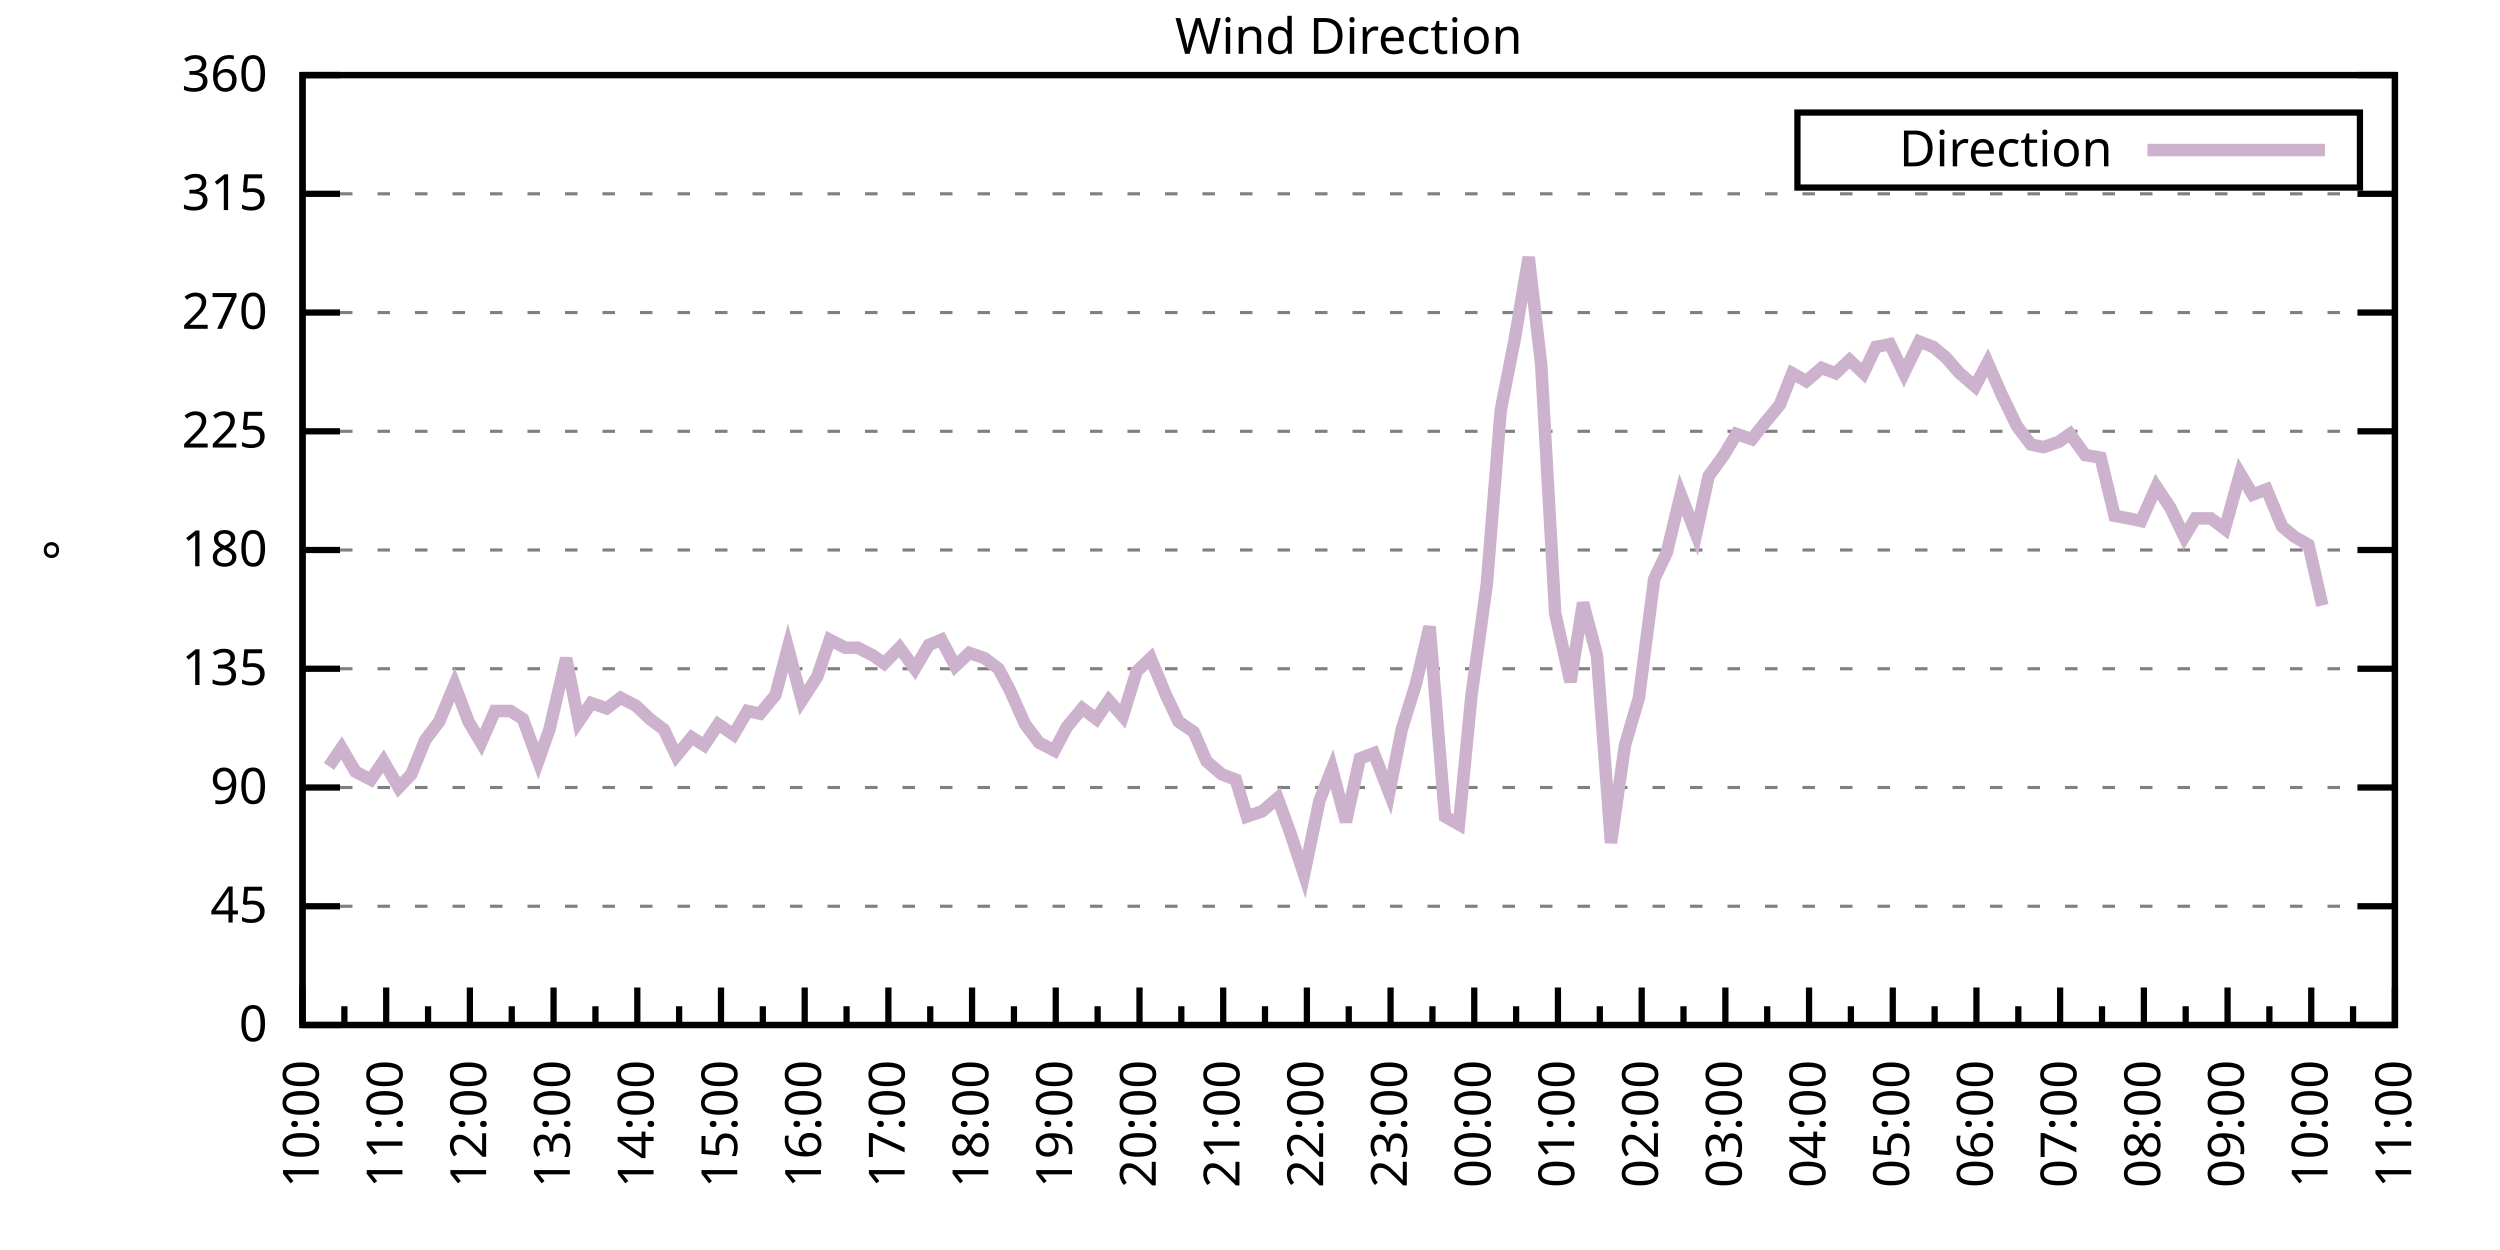
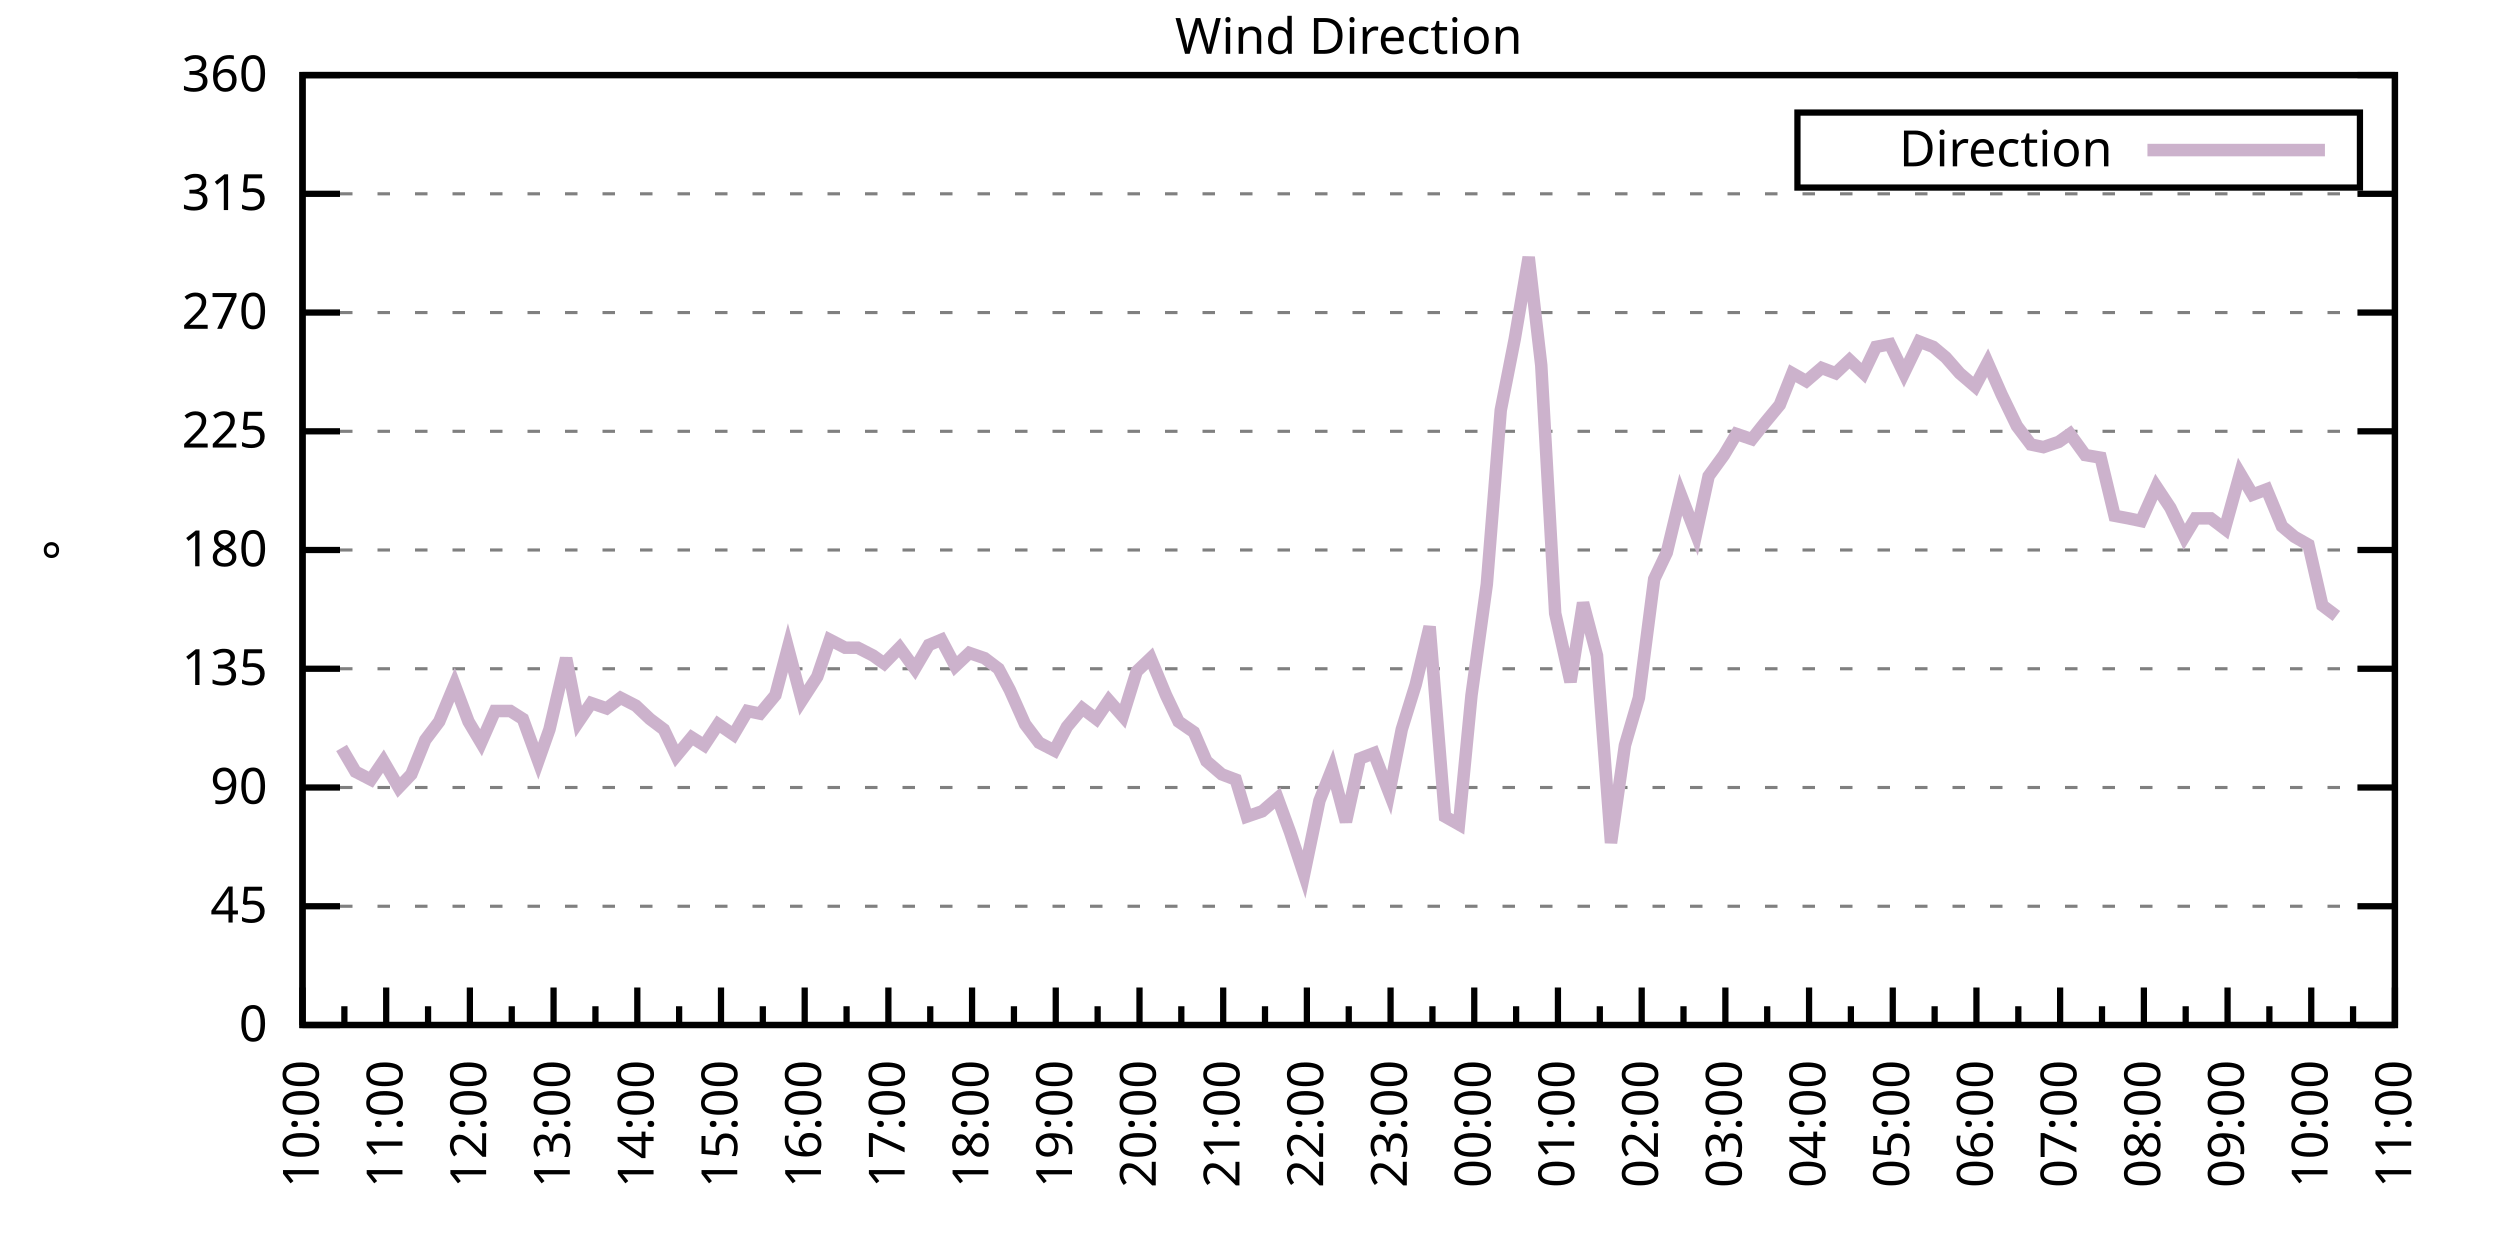
<svg xmlns="http://www.w3.org/2000/svg" xmlns:xlink="http://www.w3.org/1999/xlink" width="400" height="200" viewBox="0 0 400 200">
  <g id="gnuplot_canvas">
    <rect x="0" y="0" width="400" height="200" fill="none" />
    <defs>
      <circle id="gpDot" r="0.5" stroke-width="0.5" stroke="currentColor" />
      <path id="gpPt0" stroke-width="0.333" stroke="currentColor" d="M-1,0 h2 M0,-1 v2" />
      <path id="gpPt1" stroke-width="0.333" stroke="currentColor" d="M-1,-1 L1,1 M1,-1 L-1,1" />
      <path id="gpPt2" stroke-width="0.333" stroke="currentColor" d="M-1,0 L1,0 M0,-1 L0,1 M-1,-1 L1,1 M-1,1 L1,-1" />
      <rect id="gpPt3" stroke-width="0.333" stroke="currentColor" x="-1" y="-1" width="2" height="2" />
      <rect id="gpPt4" stroke-width="0.333" stroke="currentColor" fill="currentColor" x="-1" y="-1" width="2" height="2" />
      <circle id="gpPt5" stroke-width="0.333" stroke="currentColor" cx="0" cy="0" r="1" />
      <use xlink:href="#gpPt5" id="gpPt6" fill="currentColor" stroke="none" />
      <path id="gpPt7" stroke-width="0.333" stroke="currentColor" d="M0,-1.33 L-1.33,0.67 L1.33,0.67 z" />
      <use xlink:href="#gpPt7" id="gpPt8" fill="currentColor" stroke="none" />
      <use xlink:href="#gpPt7" id="gpPt9" stroke="currentColor" transform="rotate(180)" />
      <use xlink:href="#gpPt9" id="gpPt10" fill="currentColor" stroke="none" />
      <use xlink:href="#gpPt3" id="gpPt11" stroke="currentColor" transform="rotate(45)" />
      <use xlink:href="#gpPt11" id="gpPt12" fill="currentColor" stroke="none" />
      <path id="gpPt13" stroke-width="0.333" stroke="currentColor" d="M0,1.330 L1.265,0.411 L0.782,-1.067 L-0.782,-1.076 L-1.265,0.411 z" />
      <use xlink:href="#gpPt13" id="gpPt14" fill="currentColor" stroke="none" />
      <filter id="textbox" filterUnits="objectBoundingBox" x="0" y="0" height="1" width="1">
        <feFlood flood-color="white" flood-opacity="1" result="bgnd" />
        <feComposite in="SourceGraphic" in2="bgnd" operator="atop" />
      </filter>
      <filter id="greybox" filterUnits="objectBoundingBox" x="0" y="0" height="1" width="1">
        <feFlood flood-color="lightgrey" flood-opacity="1" result="grey" />
        <feComposite in="SourceGraphic" in2="grey" operator="atop" />
      </filter>
    </defs>
    <g fill="none" color="white" stroke="currentColor" stroke-width="1.00" stroke-linecap="butt" stroke-linejoin="miter">
</g>
    <g fill="none" color="black" stroke="currentColor" stroke-width="1.00" stroke-linecap="butt" stroke-linejoin="miter">
      <g stroke="none" shape-rendering="crispEdges">
        <polygon fill="rgb(255, 255, 255)" points="48.40,164.00 383.18,164.00 383.18,12.02 48.40,12.02 " />
      </g>
    </g>
    <g fill="none" color="black" stroke="currentColor" stroke-width="1.00" stroke-linecap="butt" stroke-linejoin="miter">
</g>
    <g fill="none" color="black" stroke="black" stroke-width="0.50" stroke-linecap="butt" stroke-linejoin="miter">
</g>
    <g fill="none" color="gray" stroke="currentColor" stroke-width="0.50" stroke-linecap="butt" stroke-linejoin="miter">
      <path stroke="gray" stroke-dasharray="2,4" class="gridline" d="M48.40,164.00 L383.19,164.00  " />
    </g>
    <g fill="none" color="gray" stroke="gray" stroke-width="1.00" stroke-linecap="butt" stroke-linejoin="miter">
</g>
    <g fill="none" color="black" stroke="currentColor" stroke-width="1.00" stroke-linecap="butt" stroke-linejoin="miter">
      <path stroke="black" d="M48.40,164.00 L54.40,164.00 M383.19,164.00 L377.19,164.00  " />
      <g transform="translate(42.80,166.60)" stroke="none" fill="black" font-family="Sans" font-size="8.00" text-anchor="end">
        <text>
          <tspan font-family="Sans"> 0</tspan>
        </text>
      </g>
    </g>
    <g fill="none" color="black" stroke="currentColor" stroke-width="1.00" stroke-linecap="butt" stroke-linejoin="miter">
</g>
    <g fill="none" color="black" stroke="black" stroke-width="0.50" stroke-linecap="butt" stroke-linejoin="miter">
</g>
    <g fill="none" color="gray" stroke="currentColor" stroke-width="0.50" stroke-linecap="butt" stroke-linejoin="miter">
      <path stroke="gray" stroke-dasharray="2,4" class="gridline" d="M48.40,145.00 L383.19,145.00  " />
    </g>
    <g fill="none" color="gray" stroke="gray" stroke-width="1.00" stroke-linecap="butt" stroke-linejoin="miter">
</g>
    <g fill="none" color="black" stroke="currentColor" stroke-width="1.00" stroke-linecap="butt" stroke-linejoin="miter">
      <path stroke="black" d="M48.40,145.00 L54.40,145.00 M383.19,145.00 L377.19,145.00  " />
      <g transform="translate(42.80,147.60)" stroke="none" fill="black" font-family="Sans" font-size="8.00" text-anchor="end">
        <text>
          <tspan font-family="Sans"> 45</tspan>
        </text>
      </g>
    </g>
    <g fill="none" color="black" stroke="currentColor" stroke-width="1.00" stroke-linecap="butt" stroke-linejoin="miter">
</g>
    <g fill="none" color="black" stroke="black" stroke-width="0.50" stroke-linecap="butt" stroke-linejoin="miter">
</g>
    <g fill="none" color="gray" stroke="currentColor" stroke-width="0.50" stroke-linecap="butt" stroke-linejoin="miter">
      <path stroke="gray" stroke-dasharray="2,4" class="gridline" d="M48.40,126.00 L383.19,126.00  " />
    </g>
    <g fill="none" color="gray" stroke="gray" stroke-width="1.00" stroke-linecap="butt" stroke-linejoin="miter">
</g>
    <g fill="none" color="black" stroke="currentColor" stroke-width="1.00" stroke-linecap="butt" stroke-linejoin="miter">
      <path stroke="black" d="M48.40,126.00 L54.40,126.00 M383.19,126.00 L377.19,126.00  " />
      <g transform="translate(42.80,128.60)" stroke="none" fill="black" font-family="Sans" font-size="8.00" text-anchor="end">
        <text>
          <tspan font-family="Sans"> 90</tspan>
        </text>
      </g>
    </g>
    <g fill="none" color="black" stroke="currentColor" stroke-width="1.00" stroke-linecap="butt" stroke-linejoin="miter">
</g>
    <g fill="none" color="black" stroke="black" stroke-width="0.50" stroke-linecap="butt" stroke-linejoin="miter">
</g>
    <g fill="none" color="gray" stroke="currentColor" stroke-width="0.50" stroke-linecap="butt" stroke-linejoin="miter">
      <path stroke="gray" stroke-dasharray="2,4" class="gridline" d="M48.40,107.00 L383.19,107.00  " />
    </g>
    <g fill="none" color="gray" stroke="gray" stroke-width="1.00" stroke-linecap="butt" stroke-linejoin="miter">
</g>
    <g fill="none" color="black" stroke="currentColor" stroke-width="1.00" stroke-linecap="butt" stroke-linejoin="miter">
      <path stroke="black" d="M48.40,107.00 L54.40,107.00 M383.19,107.00 L377.19,107.00  " />
      <g transform="translate(42.80,109.60)" stroke="none" fill="black" font-family="Sans" font-size="8.00" text-anchor="end">
        <text>
          <tspan font-family="Sans"> 135</tspan>
        </text>
      </g>
    </g>
    <g fill="none" color="black" stroke="currentColor" stroke-width="1.00" stroke-linecap="butt" stroke-linejoin="miter">
</g>
    <g fill="none" color="black" stroke="black" stroke-width="0.50" stroke-linecap="butt" stroke-linejoin="miter">
</g>
    <g fill="none" color="gray" stroke="currentColor" stroke-width="0.50" stroke-linecap="butt" stroke-linejoin="miter">
      <path stroke="gray" stroke-dasharray="2,4" class="gridline" d="M48.40,88.00 L383.19,88.00  " />
    </g>
    <g fill="none" color="gray" stroke="gray" stroke-width="1.00" stroke-linecap="butt" stroke-linejoin="miter">
</g>
    <g fill="none" color="black" stroke="currentColor" stroke-width="1.00" stroke-linecap="butt" stroke-linejoin="miter">
      <path stroke="black" d="M48.40,88.00 L54.40,88.00 M383.19,88.00 L377.19,88.00  " />
      <g transform="translate(42.80,90.60)" stroke="none" fill="black" font-family="Sans" font-size="8.00" text-anchor="end">
        <text>
          <tspan font-family="Sans"> 180</tspan>
        </text>
      </g>
    </g>
    <g fill="none" color="black" stroke="currentColor" stroke-width="1.00" stroke-linecap="butt" stroke-linejoin="miter">
</g>
    <g fill="none" color="black" stroke="black" stroke-width="0.50" stroke-linecap="butt" stroke-linejoin="miter">
</g>
    <g fill="none" color="gray" stroke="currentColor" stroke-width="0.50" stroke-linecap="butt" stroke-linejoin="miter">
      <path stroke="gray" stroke-dasharray="2,4" class="gridline" d="M48.40,69.01 L383.19,69.01  " />
    </g>
    <g fill="none" color="gray" stroke="gray" stroke-width="1.00" stroke-linecap="butt" stroke-linejoin="miter">
</g>
    <g fill="none" color="black" stroke="currentColor" stroke-width="1.00" stroke-linecap="butt" stroke-linejoin="miter">
      <path stroke="black" d="M48.40,69.01 L54.40,69.01 M383.19,69.01 L377.19,69.01  " />
      <g transform="translate(42.80,71.61)" stroke="none" fill="black" font-family="Sans" font-size="8.00" text-anchor="end">
        <text>
          <tspan font-family="Sans"> 225</tspan>
        </text>
      </g>
    </g>
    <g fill="none" color="black" stroke="currentColor" stroke-width="1.00" stroke-linecap="butt" stroke-linejoin="miter">
</g>
    <g fill="none" color="black" stroke="black" stroke-width="0.50" stroke-linecap="butt" stroke-linejoin="miter">
</g>
    <g fill="none" color="gray" stroke="currentColor" stroke-width="0.50" stroke-linecap="butt" stroke-linejoin="miter">
      <path stroke="gray" stroke-dasharray="2,4" class="gridline" d="M48.40,50.01 L383.19,50.01  " />
    </g>
    <g fill="none" color="gray" stroke="gray" stroke-width="1.00" stroke-linecap="butt" stroke-linejoin="miter">
</g>
    <g fill="none" color="black" stroke="currentColor" stroke-width="1.00" stroke-linecap="butt" stroke-linejoin="miter">
      <path stroke="black" d="M48.40,50.01 L54.40,50.01 M383.19,50.01 L377.19,50.01  " />
      <g transform="translate(42.80,52.61)" stroke="none" fill="black" font-family="Sans" font-size="8.00" text-anchor="end">
        <text>
          <tspan font-family="Sans"> 270</tspan>
        </text>
      </g>
    </g>
    <g fill="none" color="black" stroke="currentColor" stroke-width="1.00" stroke-linecap="butt" stroke-linejoin="miter">
</g>
    <g fill="none" color="black" stroke="black" stroke-width="0.50" stroke-linecap="butt" stroke-linejoin="miter">
</g>
    <g fill="none" color="gray" stroke="currentColor" stroke-width="0.50" stroke-linecap="butt" stroke-linejoin="miter">
      <path stroke="gray" stroke-dasharray="2,4" class="gridline" d="M48.40,31.01 L383.19,31.01  " />
    </g>
    <g fill="none" color="gray" stroke="gray" stroke-width="1.00" stroke-linecap="butt" stroke-linejoin="miter">
</g>
    <g fill="none" color="black" stroke="currentColor" stroke-width="1.00" stroke-linecap="butt" stroke-linejoin="miter">
      <path stroke="black" d="M48.40,31.01 L54.40,31.01 M383.19,31.01 L377.19,31.01  " />
      <g transform="translate(42.80,33.61)" stroke="none" fill="black" font-family="Sans" font-size="8.00" text-anchor="end">
        <text>
          <tspan font-family="Sans"> 315</tspan>
        </text>
      </g>
    </g>
    <g fill="none" color="black" stroke="currentColor" stroke-width="1.00" stroke-linecap="butt" stroke-linejoin="miter">
</g>
    <g fill="none" color="black" stroke="black" stroke-width="0.50" stroke-linecap="butt" stroke-linejoin="miter">
</g>
    <g fill="none" color="gray" stroke="currentColor" stroke-width="0.50" stroke-linecap="butt" stroke-linejoin="miter">
      <path stroke="gray" stroke-dasharray="2,4" class="gridline" d="M48.40,12.01 L383.19,12.01  " />
    </g>
    <g fill="none" color="gray" stroke="gray" stroke-width="1.00" stroke-linecap="butt" stroke-linejoin="miter">
</g>
    <g fill="none" color="black" stroke="currentColor" stroke-width="1.00" stroke-linecap="butt" stroke-linejoin="miter">
      <path stroke="black" d="M48.40,12.01 L54.40,12.01 M383.19,12.01 L377.19,12.01  " />
      <g transform="translate(42.80,14.61)" stroke="none" fill="black" font-family="Sans" font-size="8.00" text-anchor="end">
        <text>
          <tspan font-family="Sans"> 360</tspan>
        </text>
      </g>
    </g>
    <g fill="none" color="black" stroke="currentColor" stroke-width="1.00" stroke-linecap="butt" stroke-linejoin="miter">
      <path stroke="black" d="M48.40,164.00 L48.40,158.00  " />
      <g transform="translate(51.00,169.60) rotate(270)" stroke="none" fill="black" font-family="Sans" font-size="8.00" text-anchor="end">
        <text>
          <tspan font-family="Sans">10:00</tspan>
        </text>
      </g>
    </g>
    <g fill="none" color="black" stroke="currentColor" stroke-width="1.00" stroke-linecap="butt" stroke-linejoin="miter">
      <path stroke="black" d="M55.10,164.00 L55.10,161.00 M61.79,164.00 L61.79,158.00  " />
      <g transform="translate(64.39,169.60) rotate(270)" stroke="none" fill="black" font-family="Sans" font-size="8.00" text-anchor="end">
        <text>
          <tspan font-family="Sans">11:00</tspan>
        </text>
      </g>
    </g>
    <g fill="none" color="black" stroke="currentColor" stroke-width="1.00" stroke-linecap="butt" stroke-linejoin="miter">
      <path stroke="black" d="M68.49,164.00 L68.49,161.00 M75.18,164.00 L75.18,158.00  " />
      <g transform="translate(77.78,169.60) rotate(270)" stroke="none" fill="black" font-family="Sans" font-size="8.00" text-anchor="end">
        <text>
          <tspan font-family="Sans">12:00</tspan>
        </text>
      </g>
    </g>
    <g fill="none" color="black" stroke="currentColor" stroke-width="1.00" stroke-linecap="butt" stroke-linejoin="miter">
      <path stroke="black" d="M81.88,164.00 L81.88,161.00 M88.57,164.00 L88.57,158.00  " />
      <g transform="translate(91.17,169.60) rotate(270)" stroke="none" fill="black" font-family="Sans" font-size="8.00" text-anchor="end">
        <text>
          <tspan font-family="Sans">13:00</tspan>
        </text>
      </g>
    </g>
    <g fill="none" color="black" stroke="currentColor" stroke-width="1.00" stroke-linecap="butt" stroke-linejoin="miter">
      <path stroke="black" d="M95.27,164.00 L95.27,161.00 M101.97,164.00 L101.97,158.00  " />
      <g transform="translate(104.57,169.60) rotate(270)" stroke="none" fill="black" font-family="Sans" font-size="8.00" text-anchor="end">
        <text>
          <tspan font-family="Sans">14:00</tspan>
        </text>
      </g>
    </g>
    <g fill="none" color="black" stroke="currentColor" stroke-width="1.00" stroke-linecap="butt" stroke-linejoin="miter">
      <path stroke="black" d="M108.66,164.00 L108.66,161.00 M115.36,164.00 L115.36,158.00  " />
      <g transform="translate(117.96,169.60) rotate(270)" stroke="none" fill="black" font-family="Sans" font-size="8.00" text-anchor="end">
        <text>
          <tspan font-family="Sans">15:00</tspan>
        </text>
      </g>
    </g>
    <g fill="none" color="black" stroke="currentColor" stroke-width="1.00" stroke-linecap="butt" stroke-linejoin="miter">
      <path stroke="black" d="M122.05,164.00 L122.05,161.00 M128.75,164.00 L128.75,158.00  " />
      <g transform="translate(131.35,169.60) rotate(270)" stroke="none" fill="black" font-family="Sans" font-size="8.00" text-anchor="end">
        <text>
          <tspan font-family="Sans">16:00</tspan>
        </text>
      </g>
    </g>
    <g fill="none" color="black" stroke="currentColor" stroke-width="1.00" stroke-linecap="butt" stroke-linejoin="miter">
      <path stroke="black" d="M135.45,164.00 L135.45,161.00 M142.14,164.00 L142.14,158.00  " />
      <g transform="translate(144.74,169.60) rotate(270)" stroke="none" fill="black" font-family="Sans" font-size="8.00" text-anchor="end">
        <text>
          <tspan font-family="Sans">17:00</tspan>
        </text>
      </g>
    </g>
    <g fill="none" color="black" stroke="currentColor" stroke-width="1.00" stroke-linecap="butt" stroke-linejoin="miter">
      <path stroke="black" d="M148.84,164.00 L148.84,161.00 M155.53,164.00 L155.53,158.00  " />
      <g transform="translate(158.13,169.60) rotate(270)" stroke="none" fill="black" font-family="Sans" font-size="8.00" text-anchor="end">
        <text>
          <tspan font-family="Sans">18:00</tspan>
        </text>
      </g>
    </g>
    <g fill="none" color="black" stroke="currentColor" stroke-width="1.00" stroke-linecap="butt" stroke-linejoin="miter">
      <path stroke="black" d="M162.23,164.00 L162.23,161.00 M168.92,164.00 L168.92,158.00  " />
      <g transform="translate(171.52,169.60) rotate(270)" stroke="none" fill="black" font-family="Sans" font-size="8.00" text-anchor="end">
        <text>
          <tspan font-family="Sans">19:00</tspan>
        </text>
      </g>
    </g>
    <g fill="none" color="black" stroke="currentColor" stroke-width="1.00" stroke-linecap="butt" stroke-linejoin="miter">
      <path stroke="black" d="M175.62,164.00 L175.62,161.00 M182.32,164.00 L182.32,158.00  " />
      <g transform="translate(184.92,169.60) rotate(270)" stroke="none" fill="black" font-family="Sans" font-size="8.00" text-anchor="end">
        <text>
          <tspan font-family="Sans">20:00</tspan>
        </text>
      </g>
    </g>
    <g fill="none" color="black" stroke="currentColor" stroke-width="1.00" stroke-linecap="butt" stroke-linejoin="miter">
      <path stroke="black" d="M189.01,164.00 L189.01,161.00 M195.71,164.00 L195.71,158.00  " />
      <g transform="translate(198.31,169.60) rotate(270)" stroke="none" fill="black" font-family="Sans" font-size="8.00" text-anchor="end">
        <text>
          <tspan font-family="Sans">21:00</tspan>
        </text>
      </g>
    </g>
    <g fill="none" color="black" stroke="currentColor" stroke-width="1.00" stroke-linecap="butt" stroke-linejoin="miter">
      <path stroke="black" d="M202.40,164.00 L202.40,161.00 M209.10,164.00 L209.10,158.00  " />
      <g transform="translate(211.70,169.60) rotate(270)" stroke="none" fill="black" font-family="Sans" font-size="8.00" text-anchor="end">
        <text>
          <tspan font-family="Sans">22:00</tspan>
        </text>
      </g>
    </g>
    <g fill="none" color="black" stroke="currentColor" stroke-width="1.00" stroke-linecap="butt" stroke-linejoin="miter">
      <path stroke="black" d="M215.80,164.00 L215.80,161.00 M222.49,164.00 L222.49,158.00  " />
      <g transform="translate(225.09,169.60) rotate(270)" stroke="none" fill="black" font-family="Sans" font-size="8.00" text-anchor="end">
        <text>
          <tspan font-family="Sans">23:00</tspan>
        </text>
      </g>
    </g>
    <g fill="none" color="black" stroke="currentColor" stroke-width="1.00" stroke-linecap="butt" stroke-linejoin="miter">
      <path stroke="black" d="M229.19,164.00 L229.19,161.00 M235.88,164.00 L235.88,158.00  " />
      <g transform="translate(238.48,169.60) rotate(270)" stroke="none" fill="black" font-family="Sans" font-size="8.00" text-anchor="end">
        <text>
          <tspan font-family="Sans">00:00</tspan>
        </text>
      </g>
    </g>
    <g fill="none" color="black" stroke="currentColor" stroke-width="1.00" stroke-linecap="butt" stroke-linejoin="miter">
      <path stroke="black" d="M242.58,164.00 L242.58,161.00 M249.27,164.00 L249.27,158.00  " />
      <g transform="translate(251.87,169.60) rotate(270)" stroke="none" fill="black" font-family="Sans" font-size="8.00" text-anchor="end">
        <text>
          <tspan font-family="Sans">01:00</tspan>
        </text>
      </g>
    </g>
    <g fill="none" color="black" stroke="currentColor" stroke-width="1.00" stroke-linecap="butt" stroke-linejoin="miter">
      <path stroke="black" d="M255.97,164.00 L255.97,161.00 M262.67,164.00 L262.67,158.00  " />
      <g transform="translate(265.27,169.60) rotate(270)" stroke="none" fill="black" font-family="Sans" font-size="8.00" text-anchor="end">
        <text>
          <tspan font-family="Sans">02:00</tspan>
        </text>
      </g>
    </g>
    <g fill="none" color="black" stroke="currentColor" stroke-width="1.00" stroke-linecap="butt" stroke-linejoin="miter">
      <path stroke="black" d="M269.36,164.00 L269.36,161.00 M276.06,164.00 L276.06,158.00  " />
      <g transform="translate(278.66,169.60) rotate(270)" stroke="none" fill="black" font-family="Sans" font-size="8.00" text-anchor="end">
        <text>
          <tspan font-family="Sans">03:00</tspan>
        </text>
      </g>
    </g>
    <g fill="none" color="black" stroke="currentColor" stroke-width="1.00" stroke-linecap="butt" stroke-linejoin="miter">
      <path stroke="black" d="M282.75,164.00 L282.75,161.00 M289.45,164.00 L289.45,158.00  " />
      <g transform="translate(292.05,169.60) rotate(270)" stroke="none" fill="black" font-family="Sans" font-size="8.00" text-anchor="end">
        <text>
          <tspan font-family="Sans">04:00</tspan>
        </text>
      </g>
    </g>
    <g fill="none" color="black" stroke="currentColor" stroke-width="1.00" stroke-linecap="butt" stroke-linejoin="miter">
      <path stroke="black" d="M296.14,164.00 L296.14,161.00 M302.84,164.00 L302.84,158.00  " />
      <g transform="translate(305.44,169.60) rotate(270)" stroke="none" fill="black" font-family="Sans" font-size="8.00" text-anchor="end">
        <text>
          <tspan font-family="Sans">05:00</tspan>
        </text>
      </g>
    </g>
    <g fill="none" color="black" stroke="currentColor" stroke-width="1.00" stroke-linecap="butt" stroke-linejoin="miter">
      <path stroke="black" d="M309.54,164.00 L309.54,161.00 M316.23,164.00 L316.23,158.00  " />
      <g transform="translate(318.83,169.60) rotate(270)" stroke="none" fill="black" font-family="Sans" font-size="8.00" text-anchor="end">
        <text>
          <tspan font-family="Sans">06:00</tspan>
        </text>
      </g>
    </g>
    <g fill="none" color="black" stroke="currentColor" stroke-width="1.00" stroke-linecap="butt" stroke-linejoin="miter">
      <path stroke="black" d="M322.93,164.00 L322.93,161.00 M329.62,164.00 L329.62,158.00  " />
      <g transform="translate(332.22,169.60) rotate(270)" stroke="none" fill="black" font-family="Sans" font-size="8.00" text-anchor="end">
        <text>
          <tspan font-family="Sans">07:00</tspan>
        </text>
      </g>
    </g>
    <g fill="none" color="black" stroke="currentColor" stroke-width="1.00" stroke-linecap="butt" stroke-linejoin="miter">
      <path stroke="black" d="M336.32,164.00 L336.32,161.00 M343.02,164.00 L343.02,158.00  " />
      <g transform="translate(345.62,169.60) rotate(270)" stroke="none" fill="black" font-family="Sans" font-size="8.00" text-anchor="end">
        <text>
          <tspan font-family="Sans">08:00</tspan>
        </text>
      </g>
    </g>
    <g fill="none" color="black" stroke="currentColor" stroke-width="1.00" stroke-linecap="butt" stroke-linejoin="miter">
      <path stroke="black" d="M349.71,164.00 L349.71,161.00 M356.41,164.00 L356.41,158.00  " />
      <g transform="translate(359.01,169.60) rotate(270)" stroke="none" fill="black" font-family="Sans" font-size="8.00" text-anchor="end">
        <text>
          <tspan font-family="Sans">09:00</tspan>
        </text>
      </g>
    </g>
    <g fill="none" color="black" stroke="currentColor" stroke-width="1.00" stroke-linecap="butt" stroke-linejoin="miter">
      <path stroke="black" d="M363.10,164.00 L363.10,161.00 M369.80,164.00 L369.80,158.00  " />
      <g transform="translate(372.40,169.60) rotate(270)" stroke="none" fill="black" font-family="Sans" font-size="8.00" text-anchor="end">
        <text>
          <tspan font-family="Sans">10:00</tspan>
        </text>
      </g>
    </g>
    <g fill="none" color="black" stroke="currentColor" stroke-width="1.00" stroke-linecap="butt" stroke-linejoin="miter">
      <path stroke="black" d="M376.49,164.00 L376.49,161.00 M383.19,164.00 L383.19,158.00  " />
      <g transform="translate(385.79,169.60) rotate(270)" stroke="none" fill="black" font-family="Sans" font-size="8.00" text-anchor="end">
        <text>
          <tspan font-family="Sans">11:00</tspan>
        </text>
      </g>
    </g>
    <g fill="none" color="black" stroke="currentColor" stroke-width="1.00" stroke-linecap="butt" stroke-linejoin="miter">
</g>
    <g fill="none" color="black" stroke="currentColor" stroke-width="1.00" stroke-linecap="butt" stroke-linejoin="miter">
      <path stroke="black" d="M48.40,12.01 L48.40,164.00 L383.19,164.00 L383.19,12.01 L48.40,12.01 Z  " />
    </g>
    <g fill="none" color="black" stroke="currentColor" stroke-width="1.00" stroke-linecap="butt" stroke-linejoin="miter">
      <g transform="translate(12.80,88.01) rotate(270)" stroke="none" fill="black" font-family="Sans" font-size="8.00" text-anchor="middle">
        <text>
          <tspan font-family="Sans">°</tspan>
        </text>
      </g>
    </g>
    <g fill="none" color="black" stroke="currentColor" stroke-width="1.00" stroke-linecap="butt" stroke-linejoin="miter">
</g>
    <g fill="none" color="black" stroke="currentColor" stroke-width="1.00" stroke-linecap="butt" stroke-linejoin="miter">
      <path stroke="black" d="M287.59,30.01 L287.59,18.01 L377.59,18.01 L377.59,30.01 L287.59,30.01 Z  " />
    </g>
    <g id="Wind_direction_plot_1">
      <g fill="none" color="white" stroke="black" stroke-width="2.00" stroke-linecap="butt" stroke-linejoin="miter">
</g>
      <g fill="none" color="black" stroke="currentColor" stroke-width="2.00" stroke-linecap="butt" stroke-linejoin="miter">
        <g transform="translate(337.99,26.61)" stroke="none" fill="black" font-family="Sans" font-size="8.00" text-anchor="end">
          <text>
            <tspan font-family="Sans">Direction</tspan>
          </text>
        </g>
      </g>
      <g fill="none" color="black" stroke="currentColor" stroke-width="2.00" stroke-linecap="butt" stroke-linejoin="miter">
-         <path stroke="rgb(204, 178, 204)" d="M343.59,24.01 L371.99,24.01 M52.64,122.62 L54.65,119.67 L56.88,123.47 L59.34,124.74 L61.35,121.78 L63.80,126.00   L65.81,123.89 L68.04,118.40 L70.27,115.45 L72.73,109.54 L74.96,115.45 L76.97,118.83 L79.20,113.76 L81.66,113.76   L83.66,115.03 L86.12,121.78 L87.91,116.71 L90.58,105.31 L92.59,115.45 L94.60,112.49 L97.06,113.34 L99.29,111.65   L101.74,112.91 L103.98,115.03 L106.21,116.71 L108.22,120.94 L110.67,117.98 L112.68,119.25 L114.91,115.87 L117.37,117.56   L119.60,113.76 L121.61,114.18 L124.06,111.23 L126.07,103.63 L128.30,112.07 L130.76,108.27 L132.77,102.36 L135.22,103.63   L137.23,103.63 L139.69,104.89 L141.47,106.16 L143.93,103.63 L146.38,107.00 L148.61,103.20 L150.62,102.36 L152.85,106.58   L155.09,104.47 L157.54,105.31 L159.77,107.00 L161.56,110.38 L164.01,115.87 L166.25,118.83 L168.70,120.09 L170.71,116.29   L173.17,113.34 L175.40,115.03 L177.41,112.07 L179.64,114.60 L181.87,107.43 L184.10,105.31 L186.56,111.23 L188.57,115.45   L191.02,117.14 L193.03,121.78 L195.48,123.89 L197.72,124.74 L199.50,130.65 L201.96,129.80 L204.41,127.69 L206.42,133.18   L208.65,139.93 L211.11,128.11 L213.12,123.05 L215.35,131.49 L217.58,121.36 L219.81,120.51 L222.27,126.85 L224.28,116.71   L226.51,109.54 L228.74,100.25 L231.20,130.65 L233.43,131.91 L235.44,111.23 L237.89,93.49 L240.12,65.63 L242.36,54.23   L244.59,41.14 L246.60,58.45 L248.83,98.14 L251.28,109.11 L253.29,96.45 L255.52,104.89 L257.76,134.87 L259.99,119.25   L262.22,111.65 L264.67,92.65 L266.68,88.43 L268.92,79.14 L271.37,85.47 L273.38,76.18 L275.83,72.81 L277.84,69.43   L280.30,70.27 L282.31,67.74 L284.76,64.78 L286.77,59.72 L289.00,60.98 L291.46,58.87 L293.69,59.72 L295.92,57.61   L298.15,59.72 L300.16,55.50 L302.39,55.07 L304.63,59.72 L307.08,54.65 L309.31,55.50 L311.32,57.18 L313.55,59.72   L316.01,61.83 L318.02,58.03 L320.25,63.10 L322.70,68.16 L324.94,71.12 L326.95,71.54 L329.40,70.70 L331.19,69.43   L333.64,72.81 L336.10,73.23 L338.33,82.52 L340.56,82.94 L342.57,83.36 L345.02,77.87 L347.26,81.25 L349.49,85.89   L351.27,82.94 L353.73,82.94 L355.96,84.63 L358.42,75.76 L360.42,79.14 L362.66,78.29 L365.11,84.21 L367.12,85.89   L369.35,87.16 L371.58,96.87  " />
+         <path stroke="rgb(204, 178, 204)" d="M343.59,24.01 L371.99,24.01 M54.65,119.67 L56.88,123.47 L59.34,124.74 L61.35,121.78 L63.80,126.00 L65.81,123.89   L68.04,118.40 L70.27,115.45 L72.73,109.54 L74.96,115.45 L76.97,118.83 L79.20,113.76 L81.66,113.76 L83.66,115.03   L86.12,121.78 L87.91,116.71 L90.58,105.31 L92.59,115.45 L94.60,112.49 L97.06,113.34 L99.29,111.65 L101.74,112.91   L103.98,115.03 L106.21,116.71 L108.22,120.94 L110.67,117.98 L112.68,119.25 L114.91,115.87 L117.37,117.56 L119.60,113.76   L121.61,114.18 L124.06,111.23 L126.07,103.63 L128.30,112.07 L130.76,108.27 L132.77,102.36 L135.22,103.63 L137.23,103.63   L139.69,104.89 L141.47,106.16 L143.93,103.63 L146.38,107.00 L148.61,103.20 L150.62,102.36 L152.85,106.58 L155.09,104.47   L157.54,105.31 L159.77,107.00 L161.56,110.38 L164.01,115.87 L166.25,118.83 L168.70,120.09 L170.71,116.29 L173.17,113.34   L175.40,115.03 L177.41,112.07 L179.64,114.60 L181.87,107.43 L184.10,105.31 L186.56,111.23 L188.57,115.45 L191.02,117.14   L193.03,121.78 L195.48,123.89 L197.72,124.74 L199.50,130.65 L201.96,129.80 L204.41,127.69 L206.42,133.18 L208.65,139.93   L211.11,128.11 L213.12,123.05 L215.35,131.49 L217.58,121.36 L219.81,120.51 L222.27,126.85 L224.28,116.71 L226.51,109.54   L228.74,100.25 L231.20,130.65 L233.43,131.91 L235.44,111.23 L237.89,93.49 L240.12,65.63 L242.36,54.23 L244.59,41.14   L246.60,58.45 L248.83,98.14 L251.28,109.11 L253.29,96.45 L255.52,104.89 L257.76,134.87 L259.99,119.25 L262.22,111.65   L264.67,92.65 L266.68,88.43 L268.92,79.14 L271.37,85.47 L273.38,76.18 L275.83,72.81 L277.84,69.43 L280.30,70.27   L282.31,67.74 L284.76,64.78 L286.77,59.72 L289.00,60.98 L291.46,58.87 L293.69,59.72 L295.92,57.61 L298.15,59.72   L300.16,55.50 L302.39,55.07 L304.63,59.72 L307.08,54.65 L309.31,55.50 L311.32,57.18 L313.55,59.72 L316.01,61.83   L318.02,58.03 L320.25,63.10 L322.70,68.16 L324.94,71.12 L326.95,71.54 L329.40,70.70 L331.19,69.43 L333.64,72.81   L336.10,73.23 L338.33,82.52 L340.56,82.94 L342.57,83.36 L345.02,77.87 L347.26,81.25 L349.49,85.89 L351.27,82.94   L353.73,82.94 L355.96,84.63 L358.42,75.76 L360.42,79.14 L362.66,78.29 L365.11,84.21 L367.12,85.89 L369.35,87.16   L371.58,96.87 L373.82,98.56  " />
      </g>
    </g>
    <g fill="none" color="black" stroke="currentColor" stroke-width="2.00" stroke-linecap="butt" stroke-linejoin="miter">
</g>
    <g fill="none" color="black" stroke="black" stroke-width="1.00" stroke-linecap="butt" stroke-linejoin="miter">
</g>
    <g fill="none" color="black" stroke="currentColor" stroke-width="1.00" stroke-linecap="butt" stroke-linejoin="miter">
      <path stroke="black" d="M48.40,12.01 L48.40,164.00 L383.19,164.00 L383.19,12.01 L48.40,12.01 Z  " />
    </g>
    <g fill="none" color="black" stroke="currentColor" stroke-width="1.00" stroke-linecap="butt" stroke-linejoin="miter">
      <g transform="translate(215.79,8.61)" stroke="none" fill="black" font-family="Sans" font-size="8.00" text-anchor="middle">
        <text>
          <tspan font-family="Sans">Wind Direction</tspan>
        </text>
      </g>
    </g>
    <g fill="none" color="black" stroke="currentColor" stroke-width="1.00" stroke-linecap="butt" stroke-linejoin="miter">
</g>
  </g>
</svg>
